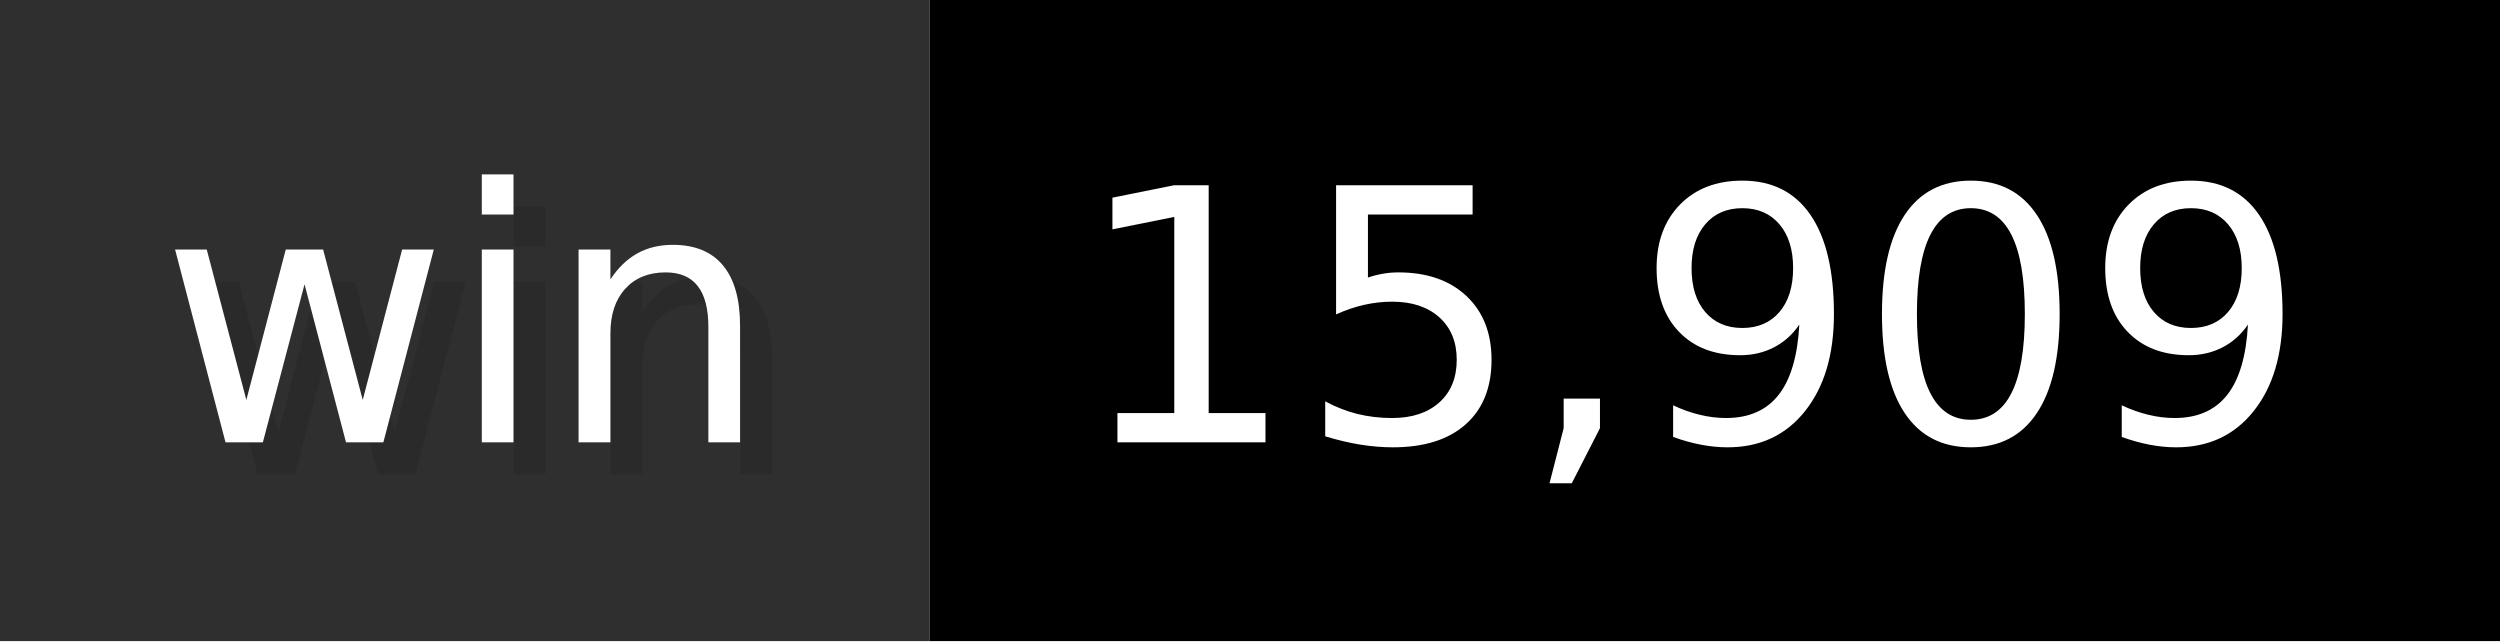
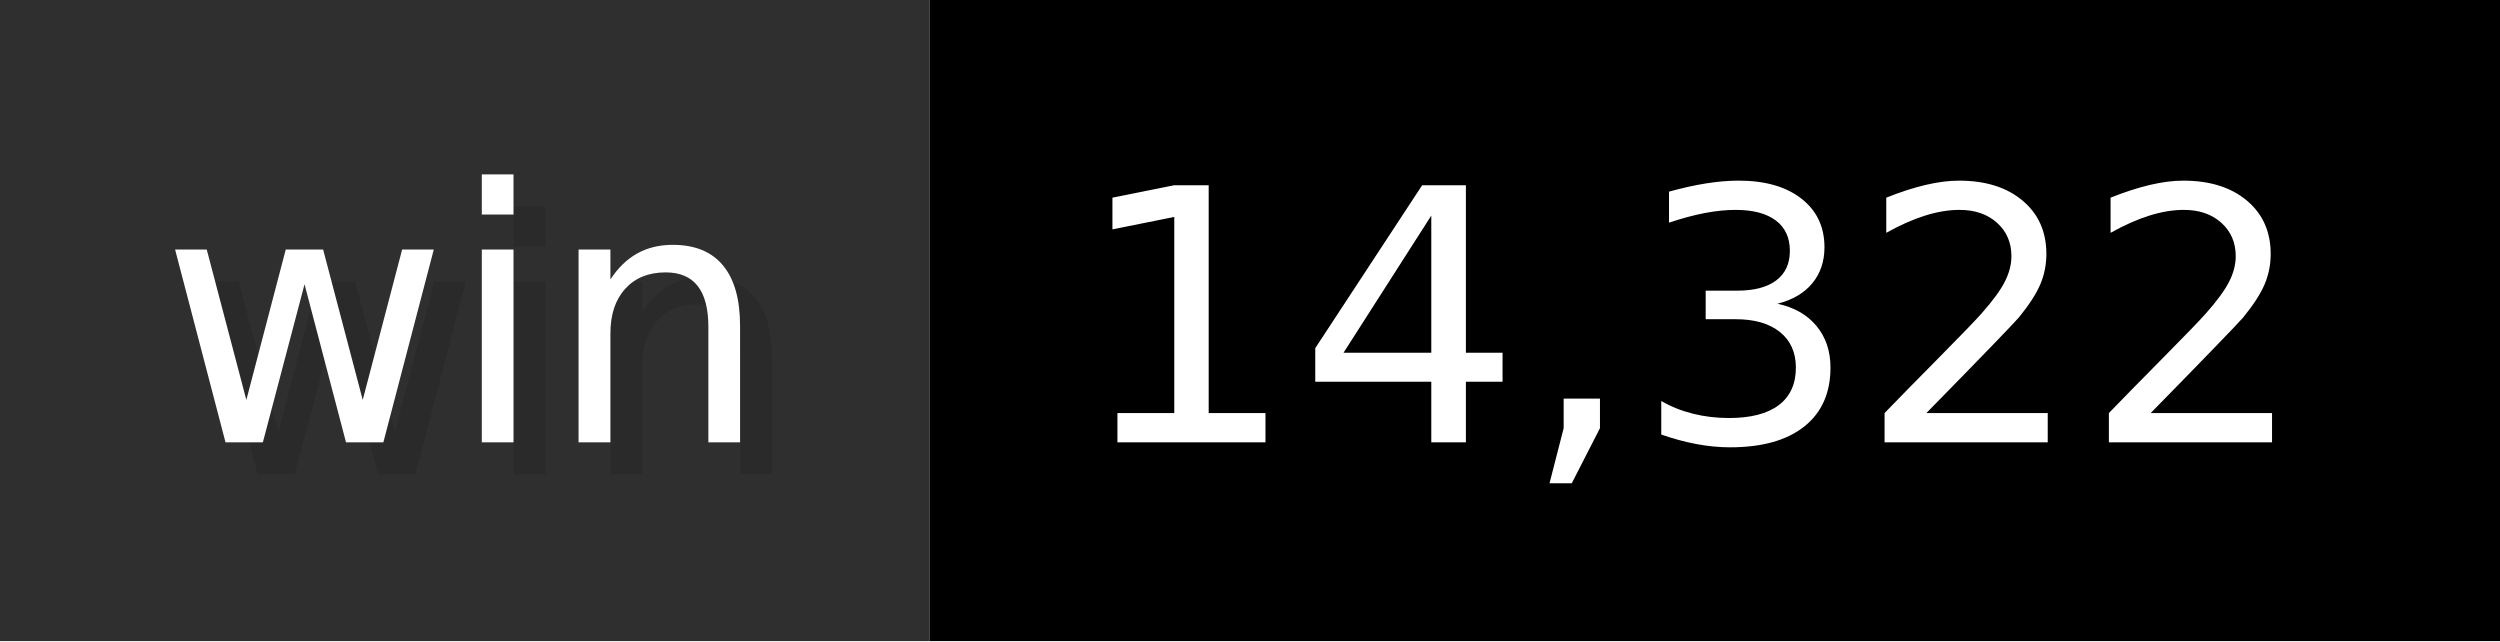
- <svg xmlns="http://www.w3.org/2000/svg" width="78" height="20" viewBox="0 0 780 200" role="img" aria-label="win: 15,909">
+ <svg xmlns="http://www.w3.org/2000/svg" width="78" height="20" viewBox="0 0 780 200" role="img" aria-label="win: 14,322">
  <g>
    <rect fill="#2F2F2F" width="290" height="200" />
    <rect fill="#" x="290" width="490" height="200" />
  </g>
  <g aria-hidden="true" fill="#fff" text-anchor="start" font-family="Verdana,DejaVu Sans,sans-serif" font-size="110">
    <text x="60" y="148" textLength="190" fill="#000" opacity="0.1">win</text>
    <text x="50" y="138" textLength="190">win</text>
-     <text x="345" y="148" textLength="390" fill="#000" opacity="0.1">15,909</text>
-     <text x="335" y="138" textLength="390">15,909</text>
+     <text x="345" y="148" textLength="390" fill="#000" opacity="0.1">14,322</text>
+     <text x="335" y="138" textLength="390">14,322</text>
  </g>
</svg>
